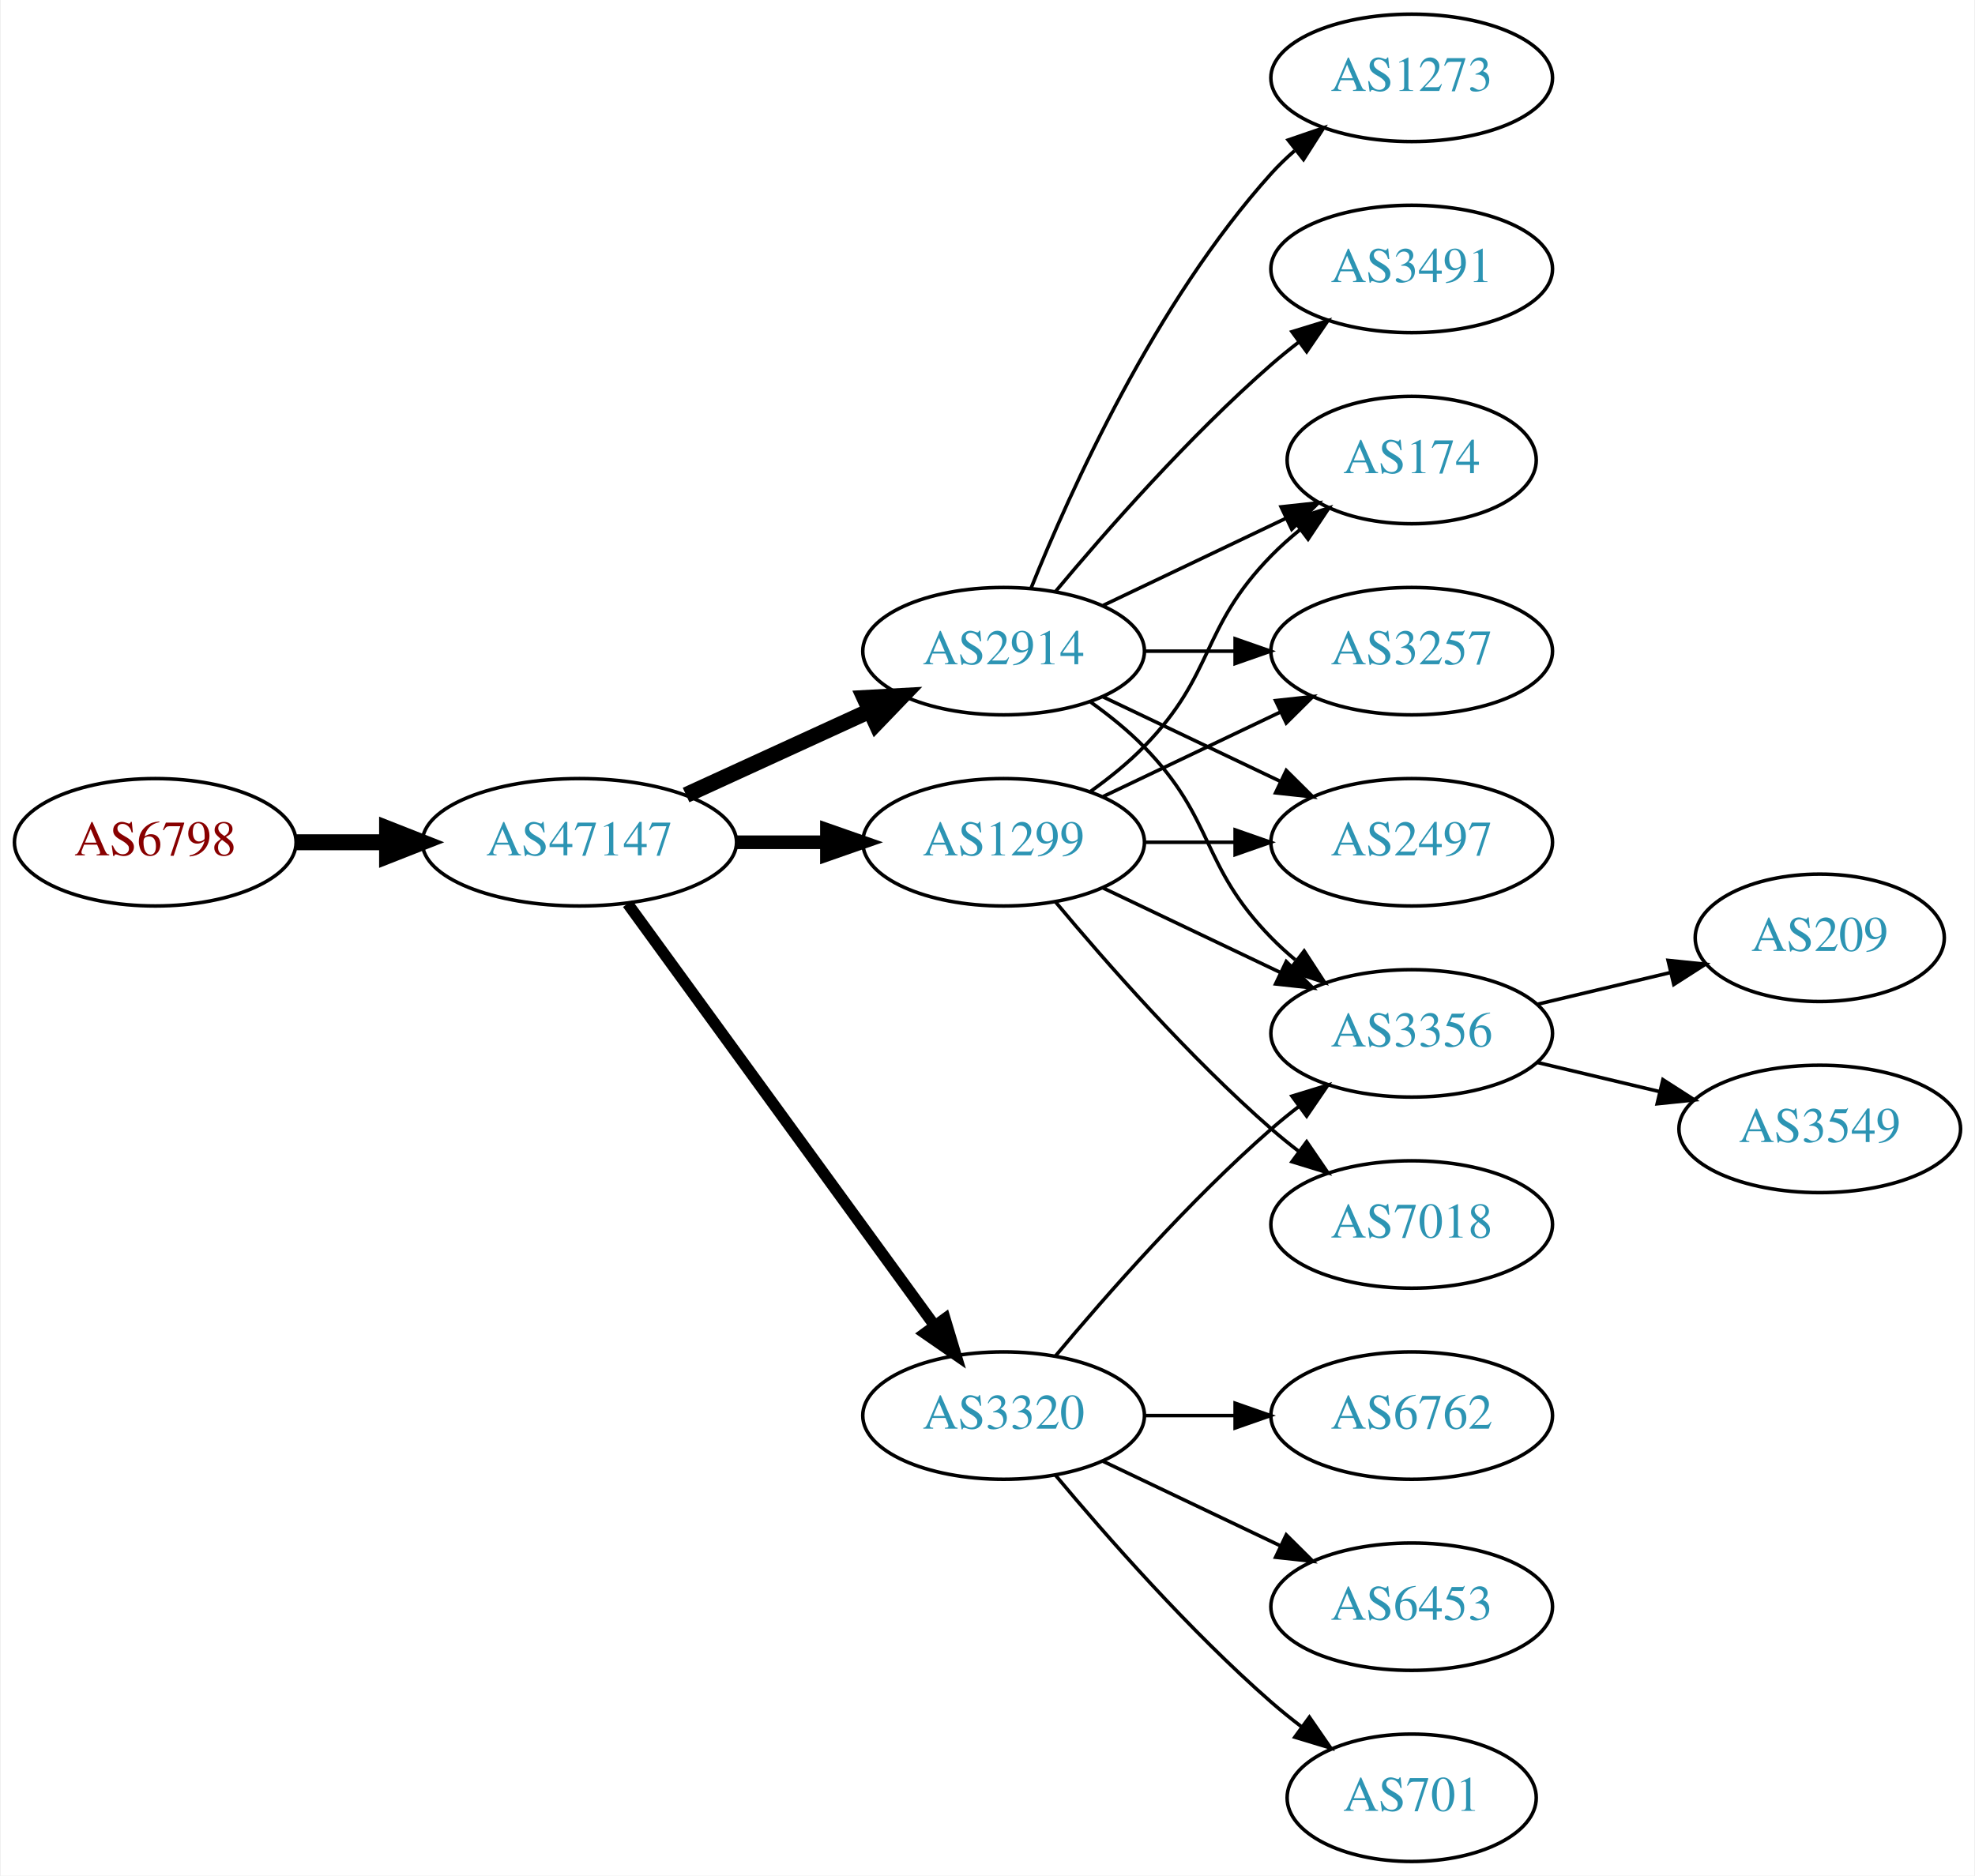
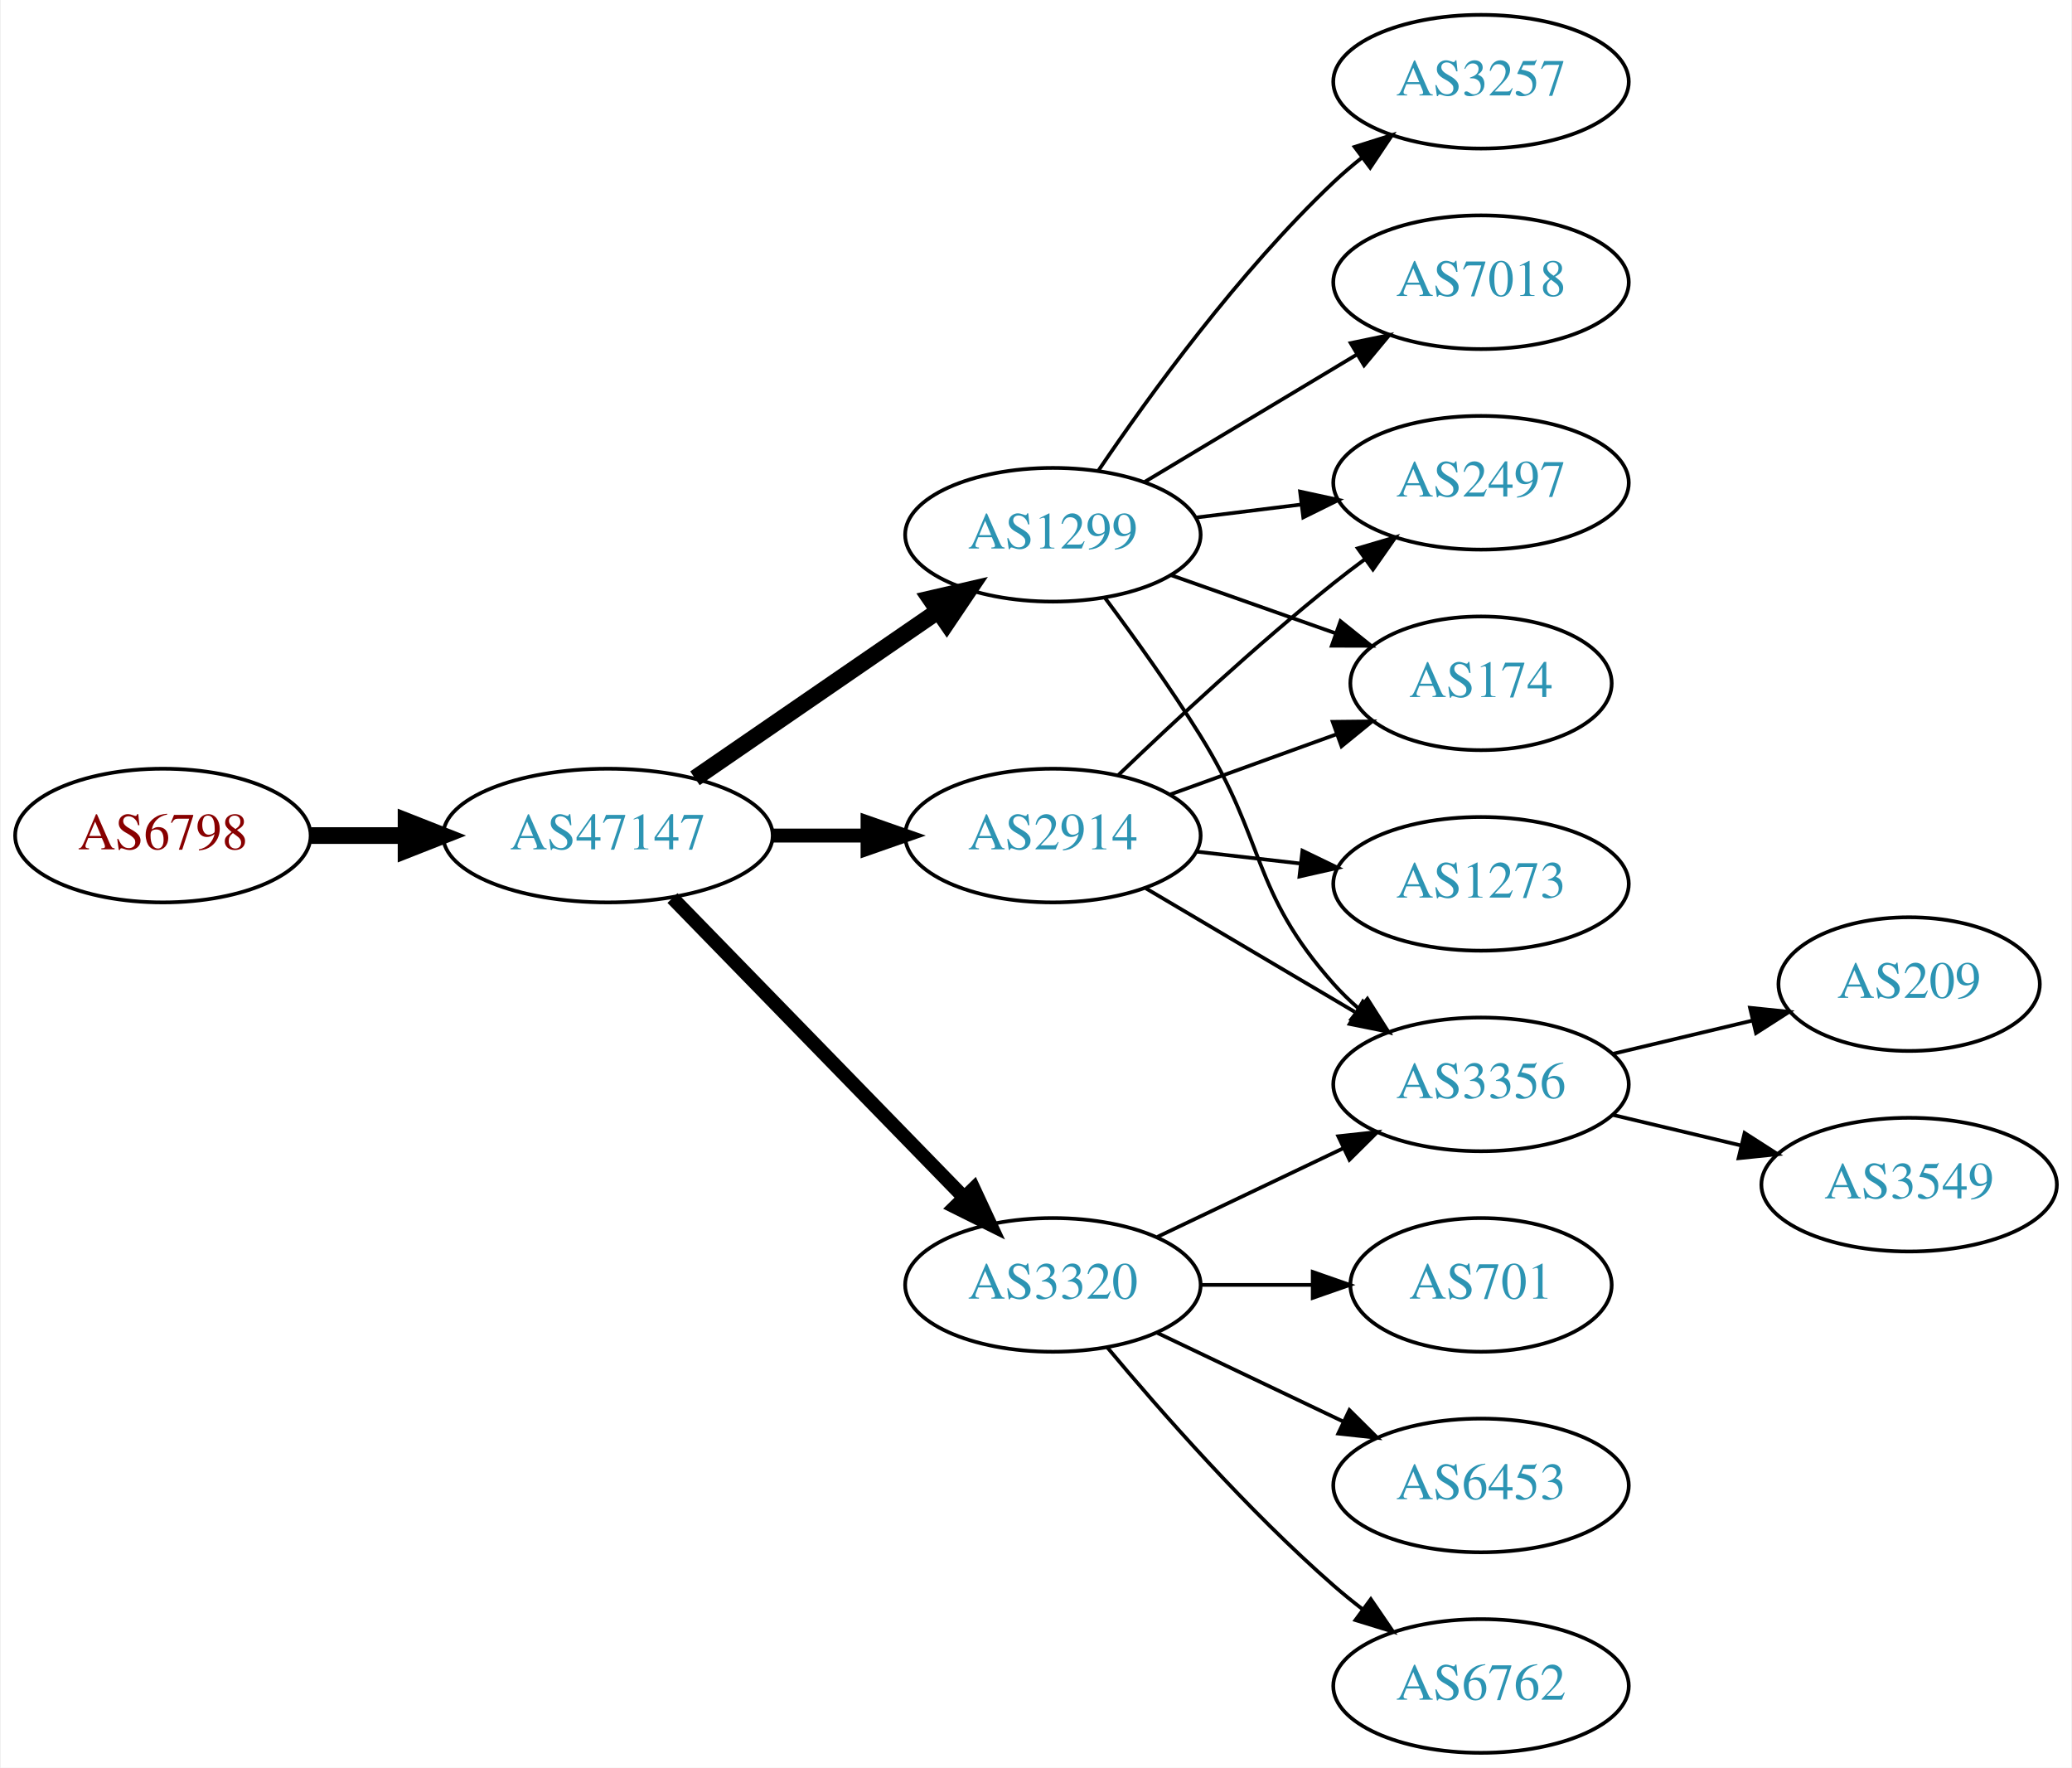
- <svg xmlns="http://www.w3.org/2000/svg" xmlns:xlink="http://www.w3.org/1999/xlink" width="558pt" height="530pt" viewBox="0.00 0.00 557.56 530.00">
-   <g id="graph0" class="graph" transform="scale(1 1) rotate(0) translate(4 526)">
-     <polygon fill="white" stroke="none" points="-4,4 -4,-526 553.564,-526 553.564,4 -4,4" />
+ <svg xmlns="http://www.w3.org/2000/svg" xmlns:xlink="http://www.w3.org/1999/xlink" width="558pt" height="476pt" viewBox="0.00 0.00 557.56 476.00">
+   <g id="graph0" class="graph" transform="scale(1 1) rotate(0) translate(4 472)">
+     <polygon fill="white" stroke="none" points="-4,4 -4,-472 553.564,-472 553.564,4 -4,4" />
    <g id="node1" class="node">
      <g id="a_node1">
        <a xlink:href="/asn/6798" xlink:title="AS6798 ~ Net4You Internet GmbH [AT]">
-           <ellipse fill="#ffffff" stroke="black" cx="39.647" cy="-288" rx="39.794" ry="18" />
-           <text text-anchor="middle" x="39.647" y="-284.3" font-family="Times,serif" font-size="14.00" fill="#880000">AS6798</text>
+           <ellipse fill="#ffffff" stroke="black" cx="39.647" cy="-247" rx="39.794" ry="18" />
+           <text text-anchor="middle" x="39.647" y="-243.3" font-family="Times,serif" font-size="14.00" fill="#880000">AS6798</text>
        </a>
      </g>
    </g>
    <g id="node2" class="node">
      <g id="a_node2">
        <a xlink:href="/asn/47147" xlink:title="AS47147 ~ ANEXIA Internetdienstleistungs GmbH [AT]">
-           <ellipse fill="#ffffff" stroke="black" cx="159.489" cy="-288" rx="44.393" ry="18" />
-           <text text-anchor="middle" x="159.489" y="-284.3" font-family="Times,serif" font-size="14.00" fill="#2c94b3">AS47147</text>
+           <ellipse fill="#ffffff" stroke="black" cx="159.489" cy="-247" rx="44.393" ry="18" />
+           <text text-anchor="middle" x="159.489" y="-243.3" font-family="Times,serif" font-size="14.00" fill="#2c94b3">AS47147</text>
        </a>
      </g>
    </g>
    <g id="edge1" class="edge">
-       <path fill="none" stroke="black" stroke-width="4.5" d="M79.559,-288C87.662,-288 96.337,-288 104.863,-288" />
-       <polygon fill="black" stroke="black" stroke-width="4.5" points="105.141,-291.938 115.141,-288 105.141,-284.063 105.141,-291.938" />
+       <path fill="none" stroke="black" stroke-width="4.5" d="M79.559,-247C87.662,-247 96.337,-247 104.863,-247" />
+       <polygon fill="black" stroke="black" stroke-width="4.5" points="105.141,-250.938 115.141,-247 105.141,-243.063 105.141,-250.938" />
    </g>
    <g id="node3" class="node">
      <g id="a_node3">
-         <a xlink:href="/asn/2914" xlink:title="AS2914 ~ NTT America, Inc. [US]">
-           <ellipse fill="#ffffff" stroke="black" cx="279.332" cy="-342" rx="39.794" ry="18" />
-           <text text-anchor="middle" x="279.332" y="-338.3" font-family="Times,serif" font-size="14.00" fill="#2c94b3">AS2914</text>
+         <a xlink:href="/asn/1299" xlink:title="AS1299 ~ Telia Carrier [EU]">
+           <ellipse fill="#ffffff" stroke="black" cx="279.332" cy="-328" rx="39.794" ry="18" />
+           <text text-anchor="middle" x="279.332" y="-324.3" font-family="Times,serif" font-size="14.00" fill="#2c94b3">AS1299</text>
        </a>
      </g>
    </g>
    <g id="edge2" class="edge">
-       <path fill="none" stroke="black" stroke-width="4.5" d="M189.619,-301.348C205.23,-308.502 224.628,-317.391 241.3,-325.03" />
-       <polygon fill="black" stroke="black" stroke-width="4.5" points="240.02,-328.775 250.752,-329.362 243.301,-321.616 240.02,-328.775" />
+       <path fill="none" stroke="black" stroke-width="4.5" d="M182.932,-262.426C201.513,-275.198 228.074,-293.455 248.453,-307.463" />
+       <polygon fill="black" stroke="black" stroke-width="4.5" points="246.296,-310.758 256.768,-313.178 250.757,-304.269 246.296,-310.758" />
    </g>
    <g id="node4" class="node">
      <g id="a_node4">
+         <a xlink:href="/asn/2914" xlink:title="AS2914 ~ NTT America, Inc. [US]">
+           <ellipse fill="#ffffff" stroke="black" cx="279.332" cy="-247" rx="39.794" ry="18" />
+           <text text-anchor="middle" x="279.332" y="-243.3" font-family="Times,serif" font-size="14.00" fill="#2c94b3">AS2914</text>
+         </a>
+       </g>
+     </g>
+     <g id="edge3" class="edge">
+       <path fill="none" stroke="black" stroke-width="3.75" d="M203.7,-247C212.013,-247 220.775,-247 229.258,-247" />
+       <polygon fill="black" stroke="black" stroke-width="3.75" points="229.416,-250.5 239.416,-247 229.416,-243.5 229.416,-250.5" />
+     </g>
+     <g id="node5" class="node">
+       <g id="a_node5">
        <a xlink:href="/asn/3320" xlink:title="AS3320 ~ DTAG [DE]">
          <ellipse fill="#ffffff" stroke="black" cx="279.332" cy="-126" rx="39.794" ry="18" />
          <text text-anchor="middle" x="279.332" y="-122.3" font-family="Times,serif" font-size="14.00" fill="#2c94b3">AS3320</text>
        </a>
      </g>
    </g>
-     <g id="edge3" class="edge">
-       <path fill="none" stroke="black" stroke-width="3.214" d="M173.1,-270.663C193.921,-242.04 235.583,-184.767 259.772,-151.514" />
-       <polygon fill="black" stroke="black" stroke-width="3.214" points="262.759,-153.358 265.811,-143.212 257.098,-149.24 262.759,-153.358" />
-     </g>
-     <g id="node5" class="node">
-       <g id="a_node5">
-         <a xlink:href="/asn/1299" xlink:title="AS1299 ~ Telia Carrier [EU]">
-           <ellipse fill="#ffffff" stroke="black" cx="279.332" cy="-288" rx="39.794" ry="18" />
-           <text text-anchor="middle" x="279.332" y="-284.3" font-family="Times,serif" font-size="14.00" fill="#2c94b3">AS1299</text>
-         </a>
-       </g>
-     </g>
    <g id="edge4" class="edge">
-       <path fill="none" stroke="black" stroke-width="3.857" d="M203.7,-288C212.013,-288 220.775,-288 229.258,-288" />
-       <polygon fill="black" stroke="black" stroke-width="3.857" points="229.416,-291.5 239.416,-288 229.416,-284.5 229.416,-291.5" />
+       <path fill="none" stroke="black" stroke-width="3.75" d="M176.875,-230.175C197.304,-209.198 232.342,-173.222 255.422,-149.523" />
+       <polygon fill="black" stroke="black" stroke-width="3.75" points="257.992,-151.901 262.462,-142.295 252.977,-147.017 257.992,-151.901" />
    </g>
    <g id="node6" class="node">
      <g id="a_node6">
-         <a xlink:href="/asn/1273" xlink:title="AS1273 ~ Vodafone Group PLC [EU]">
-           <ellipse fill="#ffffff" stroke="black" cx="394.625" cy="-504" rx="39.794" ry="18" />
-           <text text-anchor="middle" x="394.625" y="-500.3" font-family="Times,serif" font-size="14.00" fill="#2c94b3">AS1273</text>
+         <a xlink:href="/asn/174" xlink:title="AS174 ~ Cogent Communications [US]">
+           <ellipse fill="#ffffff" stroke="black" cx="394.625" cy="-288" rx="35.194" ry="18" />
+           <text text-anchor="middle" x="394.625" y="-284.3" font-family="Times,serif" font-size="14.00" fill="#2c94b3">AS174</text>
        </a>
      </g>
    </g>
    <g id="edge5" class="edge">
-       <path fill="none" stroke="black" d="M287.079,-359.787C298.13,-387.243 322.184,-440.578 354.978,-477 356.98,-479.224 359.199,-481.363 361.532,-483.397" />
-       <polygon fill="black" stroke="black" points="359.73,-486.433 369.751,-489.873 364.062,-480.935 359.73,-486.433" />
+       <path fill="none" stroke="black" d="M311.289,-317.07C324.917,-312.258 341.06,-306.559 355.427,-301.486" />
+       <polygon fill="black" stroke="black" points="356.772,-304.723 365.036,-298.094 354.441,-298.123 356.772,-304.723" />
    </g>
    <g id="node7" class="node">
      <g id="a_node7">
-         <a xlink:href="/asn/174" xlink:title="AS174 ~ Cogent Communications [US]">
-           <ellipse fill="#ffffff" stroke="black" cx="394.625" cy="-396" rx="35.194" ry="18" />
-           <text text-anchor="middle" x="394.625" y="-392.3" font-family="Times,serif" font-size="14.00" fill="#2c94b3">AS174</text>
+         <a xlink:href="/asn/7018" xlink:title="AS7018 ~ AT&amp;T Services, Inc. [US]">
+           <ellipse fill="#ffffff" stroke="black" cx="394.625" cy="-396" rx="39.794" ry="18" />
+           <text text-anchor="middle" x="394.625" y="-392.3" font-family="Times,serif" font-size="14.00" fill="#2c94b3">AS7018</text>
        </a>
      </g>
    </g>
    <g id="edge6" class="edge">
-       <path fill="none" stroke="black" d="M307.468,-354.934C322.9,-362.29 342.385,-371.577 358.92,-379.459" />
-       <polygon fill="black" stroke="black" points="357.729,-382.768 368.262,-383.911 360.741,-376.449 357.729,-382.768" />
+       <path fill="none" stroke="black" d="M304.082,-342.255C320.698,-352.229 343.094,-365.671 361.331,-376.617" />
+       <polygon fill="black" stroke="black" points="359.531,-379.618 369.906,-381.764 363.133,-373.616 359.531,-379.618" />
    </g>
    <g id="node8" class="node">
      <g id="a_node8">
-         <a xlink:href="/asn/3491" xlink:title="AS3491 ~ PCCW Global, Inc. [US]">
-           <ellipse fill="#ffffff" stroke="black" cx="394.625" cy="-450" rx="39.794" ry="18" />
-           <text text-anchor="middle" x="394.625" y="-446.3" font-family="Times,serif" font-size="14.00" fill="#2c94b3">AS3491</text>
+         <a xlink:href="/asn/2497" xlink:title="AS2497 ~ Internet Initiative Japan Inc. [JP]">
+           <ellipse fill="#ffffff" stroke="black" cx="394.625" cy="-342" rx="39.794" ry="18" />
+           <text text-anchor="middle" x="394.625" y="-338.3" font-family="Times,serif" font-size="14.00" fill="#2c94b3">AS2497</text>
        </a>
      </g>
    </g>
    <g id="edge7" class="edge">
-       <path fill="none" stroke="black" d="M293.962,-358.817C308.244,-375.929 331.791,-402.745 354.978,-423 357.444,-425.154 360.082,-427.294 362.78,-429.372" />
-       <polygon fill="black" stroke="black" points="360.805,-432.264 370.934,-435.37 364.953,-426.625 360.805,-432.264" />
+       <path fill="none" stroke="black" d="M317.742,-332.623C326.83,-333.746 336.667,-334.962 346.152,-336.134" />
+       <polygon fill="black" stroke="black" points="345.9,-339.629 356.254,-337.382 346.758,-332.682 345.9,-339.629" />
    </g>
    <g id="node9" class="node">
      <g id="a_node9">
-         <a xlink:href="/asn/3356" xlink:title="AS3356 ~ Level 3 Parent, LLC [US]">
-           <ellipse fill="#ffffff" stroke="black" cx="394.625" cy="-234" rx="39.794" ry="18" />
-           <text text-anchor="middle" x="394.625" y="-230.3" font-family="Times,serif" font-size="14.00" fill="#2c94b3">AS3356</text>
+         <a xlink:href="/asn/3257" xlink:title="AS3257 ~ GTT [DE]">
+           <ellipse fill="#ffffff" stroke="black" cx="394.625" cy="-450" rx="39.794" ry="18" />
+           <text text-anchor="middle" x="394.625" y="-446.3" font-family="Times,serif" font-size="14.00" fill="#2c94b3">AS3257</text>
        </a>
      </g>
    </g>
    <g id="edge8" class="edge">
-       <path fill="none" stroke="black" d="M303.926,-327.611C309.182,-323.852 314.513,-319.563 318.978,-315 339.151,-294.383 334.806,-281.617 354.978,-261 357.071,-258.861 359.354,-256.782 361.731,-254.79" />
-       <polygon fill="black" stroke="black" points="364.249,-257.268 370.031,-248.389 359.974,-251.725 364.249,-257.268" />
+       <path fill="none" stroke="black" d="M291.651,-345.378C305.225,-365.444 329.371,-398.792 354.978,-423 357.357,-425.249 359.936,-427.454 362.595,-429.575" />
+       <polygon fill="black" stroke="black" points="360.587,-432.444 370.688,-435.64 364.785,-426.843 360.587,-432.444" />
    </g>
    <g id="node10" class="node">
      <g id="a_node10">
-         <a xlink:href="/asn/3257" xlink:title="AS3257 ~ GTT [DE]">
-           <ellipse fill="#ffffff" stroke="black" cx="394.625" cy="-342" rx="39.794" ry="18" />
-           <text text-anchor="middle" x="394.625" y="-338.3" font-family="Times,serif" font-size="14.00" fill="#2c94b3">AS3257</text>
+         <a xlink:href="/asn/3356" xlink:title="AS3356 ~ Level 3 Parent, LLC [US]">
+           <ellipse fill="#ffffff" stroke="black" cx="394.625" cy="-180" rx="39.794" ry="18" />
+           <text text-anchor="middle" x="394.625" y="-176.3" font-family="Times,serif" font-size="14.00" fill="#2c94b3">AS3356</text>
        </a>
      </g>
    </g>
    <g id="edge9" class="edge">
-       <path fill="none" stroke="black" d="M319.004,-342C327.207,-342 335.971,-342 344.503,-342" />
-       <polygon fill="black" stroke="black" points="344.742,-345.5 354.742,-342 344.742,-338.5 344.742,-345.5" />
+       <path fill="none" stroke="black" d="M293.443,-310.878C301.212,-300.447 311.054,-286.721 318.978,-274 336.852,-245.308 332.51,-232.257 354.978,-207 356.967,-204.764 359.176,-202.616 361.502,-200.577" />
+       <polygon fill="black" stroke="black" points="364.034,-203.036 369.709,-194.09 359.694,-197.545 364.034,-203.036" />
+     </g>
+     <g id="edge13" class="edge">
+       <path fill="none" stroke="black" d="M310.99,-258.095C324.727,-263.067 341.068,-268.98 355.577,-274.231" />
+       <polygon fill="black" stroke="black" points="354.68,-277.628 365.275,-277.74 357.062,-271.046 354.68,-277.628" />
+     </g>
+     <g id="edge12" class="edge">
+       <path fill="none" stroke="black" d="M296.975,-263.312C311.751,-277.51 334.164,-298.363 354.978,-315 357.681,-317.161 360.546,-319.344 363.444,-321.484" />
+       <polygon fill="black" stroke="black" points="361.436,-324.35 371.599,-327.344 365.521,-318.666 361.436,-324.35" />
+     </g>
+     <g id="edge11" class="edge">
+       <path fill="none" stroke="black" d="M304.358,-232.791C320.73,-223.109 342.618,-210.165 360.622,-199.518" />
+       <polygon fill="black" stroke="black" points="362.807,-202.292 369.633,-194.188 359.244,-196.266 362.807,-202.292" />
    </g>
    <g id="node11" class="node">
      <g id="a_node11">
-         <a xlink:href="/asn/2497" xlink:title="AS2497 ~ Internet Initiative Japan Inc. [JP]">
-           <ellipse fill="#ffffff" stroke="black" cx="394.625" cy="-288" rx="39.794" ry="18" />
-           <text text-anchor="middle" x="394.625" y="-284.3" font-family="Times,serif" font-size="14.00" fill="#2c94b3">AS2497</text>
+         <a xlink:href="/asn/1273" xlink:title="AS1273 ~ Vodafone Group PLC [EU]">
+           <ellipse fill="#ffffff" stroke="black" cx="394.625" cy="-234" rx="39.794" ry="18" />
+           <text text-anchor="middle" x="394.625" y="-230.3" font-family="Times,serif" font-size="14.00" fill="#2c94b3">AS1273</text>
        </a>
      </g>
    </g>
    <g id="edge10" class="edge">
-       <path fill="none" stroke="black" d="M307.468,-329.066C322.462,-321.919 341.283,-312.948 357.506,-305.215" />
-       <polygon fill="black" stroke="black" points="359.188,-308.291 366.71,-300.829 356.177,-301.972 359.188,-308.291" />
-     </g>
-     <g id="edge12" class="edge">
-       <path fill="none" stroke="black" d="M293.962,-142.817C308.244,-159.929 331.791,-186.745 354.978,-207 357.444,-209.154 360.082,-211.294 362.78,-213.372" />
-       <polygon fill="black" stroke="black" points="360.805,-216.264 370.934,-219.37 364.953,-210.625 360.805,-216.264" />
-     </g>
-     <g id="node12" class="node">
-       <g id="a_node12">
-         <a xlink:href="/asn/6762" xlink:title="AS6762 ~ TELECOM ITALIA SPARKLE S.p.A. [IT]">
-           <ellipse fill="#ffffff" stroke="black" cx="394.625" cy="-126" rx="39.794" ry="18" />
-           <text text-anchor="middle" x="394.625" y="-122.3" font-family="Times,serif" font-size="14.00" fill="#2c94b3">AS6762</text>
-         </a>
-       </g>
-     </g>
-     <g id="edge11" class="edge">
-       <path fill="none" stroke="black" d="M319.004,-126C327.207,-126 335.971,-126 344.503,-126" />
-       <polygon fill="black" stroke="black" points="344.742,-129.5 354.742,-126 344.742,-122.5 344.742,-129.5" />
-     </g>
-     <g id="node13" class="node">
-       <g id="a_node13">
+       <path fill="none" stroke="black" d="M318.057,-242.671C327.038,-241.641 336.737,-240.528 346.094,-239.454" />
+       <polygon fill="black" stroke="black" points="346.529,-242.927 356.064,-238.31 345.731,-235.973 346.529,-242.927" />
+     </g>
+     <g id="edge18" class="edge">
+       <path fill="none" stroke="black" d="M307.468,-138.934C322.462,-146.081 341.283,-155.052 357.506,-162.785" />
+       <polygon fill="black" stroke="black" points="356.177,-166.028 366.71,-167.171 359.188,-159.709 356.177,-166.028" />
+     </g>
+     <g id="node14" class="node">
+       <g id="a_node14">
+         <a xlink:href="/asn/701" xlink:title="AS701 ~ UUNET [US]">
+           <ellipse fill="#ffffff" stroke="black" cx="394.625" cy="-126" rx="35.194" ry="18" />
+           <text text-anchor="middle" x="394.625" y="-122.3" font-family="Times,serif" font-size="14.00" fill="#2c94b3">AS701</text>
+         </a>
+       </g>
+     </g>
+     <g id="edge16" class="edge">
+       <path fill="none" stroke="black" d="M319.004,-126C328.709,-126 339.2,-126 349.163,-126" />
+       <polygon fill="black" stroke="black" points="349.299,-129.5 359.299,-126 349.299,-122.5 349.299,-129.5" />
+     </g>
+     <g id="node15" class="node">
+       <g id="a_node15">
        <a xlink:href="/asn/6453" xlink:title="AS6453 ~ TATA COMMUNICATIONS (AMERICA) INC [US]">
          <ellipse fill="#ffffff" stroke="black" cx="394.625" cy="-72" rx="39.794" ry="18" />
          <text text-anchor="middle" x="394.625" y="-68.3" font-family="Times,serif" font-size="14.00" fill="#2c94b3">AS6453</text>
        </a>
      </g>
    </g>
-     <g id="edge13" class="edge">
+     <g id="edge17" class="edge">
      <path fill="none" stroke="black" d="M307.468,-113.066C322.462,-105.919 341.283,-96.948 357.506,-89.215" />
      <polygon fill="black" stroke="black" points="359.188,-92.291 366.71,-84.829 356.177,-85.972 359.188,-92.291" />
    </g>
-     <g id="node14" class="node">
-       <g id="a_node14">
-         <a xlink:href="/asn/701" xlink:title="AS701 ~ UUNET [US]">
-           <ellipse fill="#ffffff" stroke="black" cx="394.625" cy="-18" rx="35.194" ry="18" />
-           <text text-anchor="middle" x="394.625" y="-14.3" font-family="Times,serif" font-size="14.00" fill="#2c94b3">AS701</text>
-         </a>
-       </g>
-     </g>
-     <g id="edge14" class="edge">
-       <path fill="none" stroke="black" d="M293.962,-109.183C308.244,-92.071 331.791,-65.255 354.978,-45 357.648,-42.668 360.521,-40.352 363.451,-38.114" />
-       <polygon fill="black" stroke="black" points="365.729,-40.784 371.742,-32.061 361.602,-35.13 365.729,-40.784" />
-     </g>
-     <g id="edge19" class="edge">
-       <path fill="none" stroke="black" d="M303.926,-302.389C309.182,-306.148 314.513,-310.437 318.978,-315 339.151,-335.617 334.806,-348.383 354.978,-369 357.457,-371.534 360.204,-373.983 363.056,-376.304" />
-       <polygon fill="black" stroke="black" points="361.148,-379.248 371.242,-382.468 365.359,-373.657 361.148,-379.248" />
-     </g>
-     <g id="edge17" class="edge">
-       <path fill="none" stroke="black" d="M307.468,-275.066C322.462,-267.919 341.283,-258.948 357.506,-251.215" />
-       <polygon fill="black" stroke="black" points="359.188,-254.291 366.71,-246.829 356.177,-247.972 359.188,-254.291" />
-     </g>
-     <g id="edge18" class="edge">
-       <path fill="none" stroke="black" d="M307.468,-300.934C322.462,-308.081 341.283,-317.052 357.506,-324.785" />
-       <polygon fill="black" stroke="black" points="356.177,-328.028 366.71,-329.171 359.188,-321.709 356.177,-328.028" />
-     </g>
-     <g id="edge15" class="edge">
-       <path fill="none" stroke="black" d="M319.004,-288C327.207,-288 335.971,-288 344.503,-288" />
-       <polygon fill="black" stroke="black" points="344.742,-291.5 354.742,-288 344.742,-284.5 344.742,-291.5" />
-     </g>
-     <g id="node15" class="node">
-       <g id="a_node15">
-         <a xlink:href="/asn/7018" xlink:title="AS7018 ~ AT&amp;T Services, Inc. [US]">
-           <ellipse fill="#ffffff" stroke="black" cx="394.625" cy="-180" rx="39.794" ry="18" />
-           <text text-anchor="middle" x="394.625" y="-176.3" font-family="Times,serif" font-size="14.00" fill="#2c94b3">AS7018</text>
-         </a>
-       </g>
-     </g>
-     <g id="edge16" class="edge">
-       <path fill="none" stroke="black" d="M293.962,-271.183C308.244,-254.071 331.791,-227.255 354.978,-207 357.444,-204.846 360.082,-202.706 362.78,-200.628" />
-       <polygon fill="black" stroke="black" points="364.953,-203.375 370.934,-194.63 360.805,-197.736 364.953,-203.375" />
-     </g>
    <g id="node16" class="node">
      <g id="a_node16">
+         <a xlink:href="/asn/6762" xlink:title="AS6762 ~ TELECOM ITALIA SPARKLE S.p.A. [IT]">
+           <ellipse fill="#ffffff" stroke="black" cx="394.625" cy="-18" rx="39.794" ry="18" />
+           <text text-anchor="middle" x="394.625" y="-14.3" font-family="Times,serif" font-size="14.00" fill="#2c94b3">AS6762</text>
+         </a>
+       </g>
+     </g>
+     <g id="edge19" class="edge">
+       <path fill="none" stroke="black" d="M293.962,-109.183C308.244,-92.071 331.791,-65.255 354.978,-45 357.444,-42.846 360.082,-40.706 362.78,-38.628" />
+       <polygon fill="black" stroke="black" points="364.953,-41.375 370.934,-32.63 360.805,-35.736 364.953,-41.375" />
+     </g>
+     <g id="node12" class="node">
+       <g id="a_node12">
        <a xlink:href="/asn/209" xlink:title="AS209 ~ CenturyLink Communications, LLC [US]">
-           <ellipse fill="#ffffff" stroke="black" cx="509.918" cy="-261" rx="35.194" ry="18" />
-           <text text-anchor="middle" x="509.918" y="-257.3" font-family="Times,serif" font-size="14.00" fill="#2c94b3">AS209</text>
-         </a>
-       </g>
-     </g>
-     <g id="edge20" class="edge">
-       <path fill="none" stroke="black" d="M430.232,-242.248C442.026,-245.058 455.331,-248.229 467.599,-251.153" />
-       <polygon fill="black" stroke="black" points="467.065,-254.624 477.604,-253.537 468.687,-247.814 467.065,-254.624" />
-     </g>
-     <g id="node17" class="node">
-       <g id="a_node17">
+           <ellipse fill="#ffffff" stroke="black" cx="509.918" cy="-207" rx="35.194" ry="18" />
+           <text text-anchor="middle" x="509.918" y="-203.3" font-family="Times,serif" font-size="14.00" fill="#2c94b3">AS209</text>
+         </a>
+       </g>
+     </g>
+     <g id="edge14" class="edge">
+       <path fill="none" stroke="black" d="M430.232,-188.248C442.026,-191.058 455.331,-194.229 467.599,-197.153" />
+       <polygon fill="black" stroke="black" points="467.065,-200.624 477.604,-199.537 468.687,-193.814 467.065,-200.624" />
+     </g>
+     <g id="node13" class="node">
+       <g id="a_node13">
        <a xlink:href="/asn/3549" xlink:title="AS3549 ~ Level 3 Parent, LLC [US]">
-           <ellipse fill="#ffffff" stroke="black" cx="509.918" cy="-207" rx="39.794" ry="18" />
-           <text text-anchor="middle" x="509.918" y="-203.3" font-family="Times,serif" font-size="14.00" fill="#2c94b3">AS3549</text>
-         </a>
-       </g>
-     </g>
-     <g id="edge21" class="edge">
-       <path fill="none" stroke="black" d="M430.232,-225.752C441.103,-223.162 453.257,-220.265 464.7,-217.538" />
-       <polygon fill="black" stroke="black" points="465.606,-220.92 474.522,-215.197 463.983,-214.111 465.606,-220.92" />
+           <ellipse fill="#ffffff" stroke="black" cx="509.918" cy="-153" rx="39.794" ry="18" />
+           <text text-anchor="middle" x="509.918" y="-149.3" font-family="Times,serif" font-size="14.00" fill="#2c94b3">AS3549</text>
+         </a>
+       </g>
+     </g>
+     <g id="edge15" class="edge">
+       <path fill="none" stroke="black" d="M430.232,-171.752C441.103,-169.162 453.257,-166.265 464.7,-163.538" />
+       <polygon fill="black" stroke="black" points="465.606,-166.92 474.522,-161.197 463.983,-160.111 465.606,-166.92" />
    </g>
  </g>
</svg>
